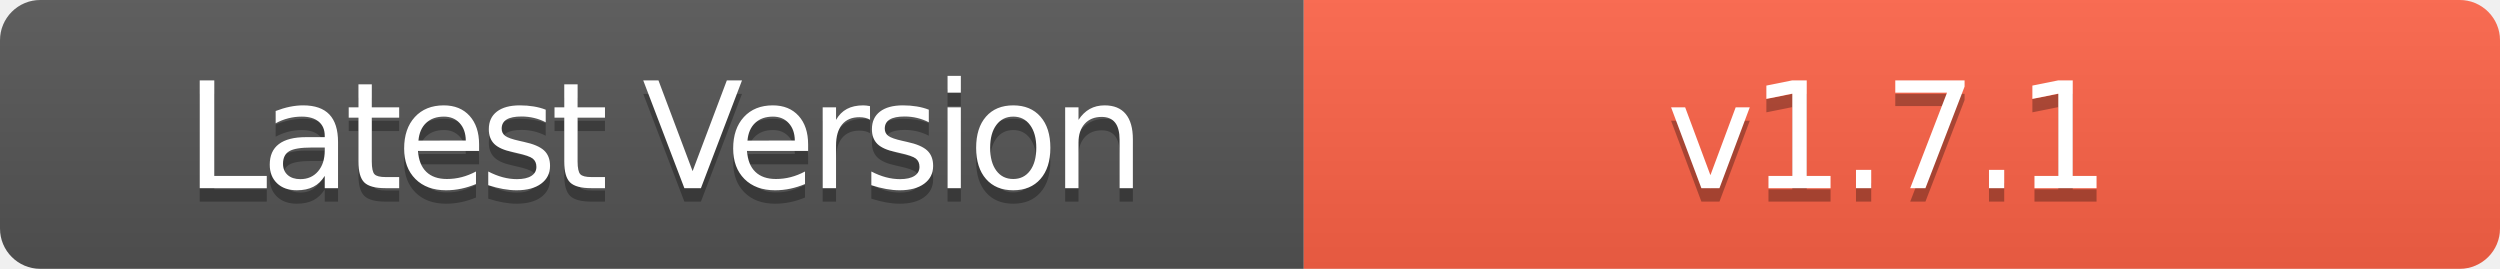
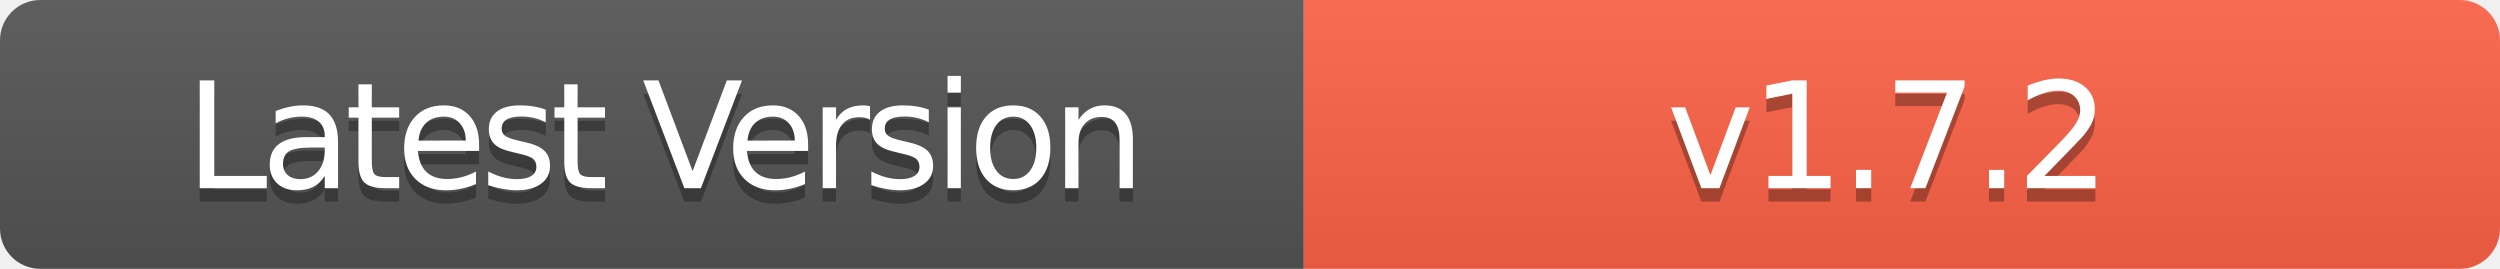
- <svg xmlns="http://www.w3.org/2000/svg" width="186" height="20" role="img" aria-label="Latest Version: v1.7.1">
+ <svg xmlns="http://www.w3.org/2000/svg" width="186" height="20" role="img" aria-label="Latest Version: v1.7.2">
  <linearGradient id="s" x2="0" y2="100%">
    <stop offset="0" stop-color="#bbb" stop-opacity=".1" />
    <stop offset="1" stop-opacity=".1" />
  </linearGradient>
  <clipPath id="r">
    <rect width="186" height="20" rx="3" fill="#fff" />
  </clipPath>
  <g clip-path="url(#r)">
    <rect width="97" height="20" fill="#555" />
    <rect x="97" width="89" height="20" fill="#FF6347" />
    <rect width="186" height="20" fill="url(#s)" />
  </g>
  <g fill="#fff" text-anchor="middle" font-family="Verdana,Geneva,DejaVu Sans,sans-serif" text-rendering="geometricPrecision" font-size="110">
    <text aria-hidden="true" x="495" y="150" fill="#010101" fill-opacity=".3" transform="scale(.1)" textLength="700" style="letter-spacing: -5;">Latest Version</text>
    <text x="495" y="140" transform="scale(.1)" fill="#fff" textLength="700" style="letter-spacing: -5;">Latest Version</text>
-     <text aria-hidden="true" x="1405" y="150" fill="#010101" fill-opacity=".3" transform="scale(.1)" textLength="600" style="letter-spacing: -3;">v1.7.1</text>
-     <text x="1405" y="140" transform="scale(.1)" fill="#fff" textLength="600" style="letter-spacing: -3;">v1.7.1</text>
+     <text aria-hidden="true" x="1405" y="150" fill="#010101" fill-opacity=".3" transform="scale(.1)" textLength="600" style="letter-spacing: -3;">v1.7.2</text>
+     <text x="1405" y="140" transform="scale(.1)" fill="#fff" textLength="600" style="letter-spacing: -3;">v1.7.2</text>
  </g>
</svg>
